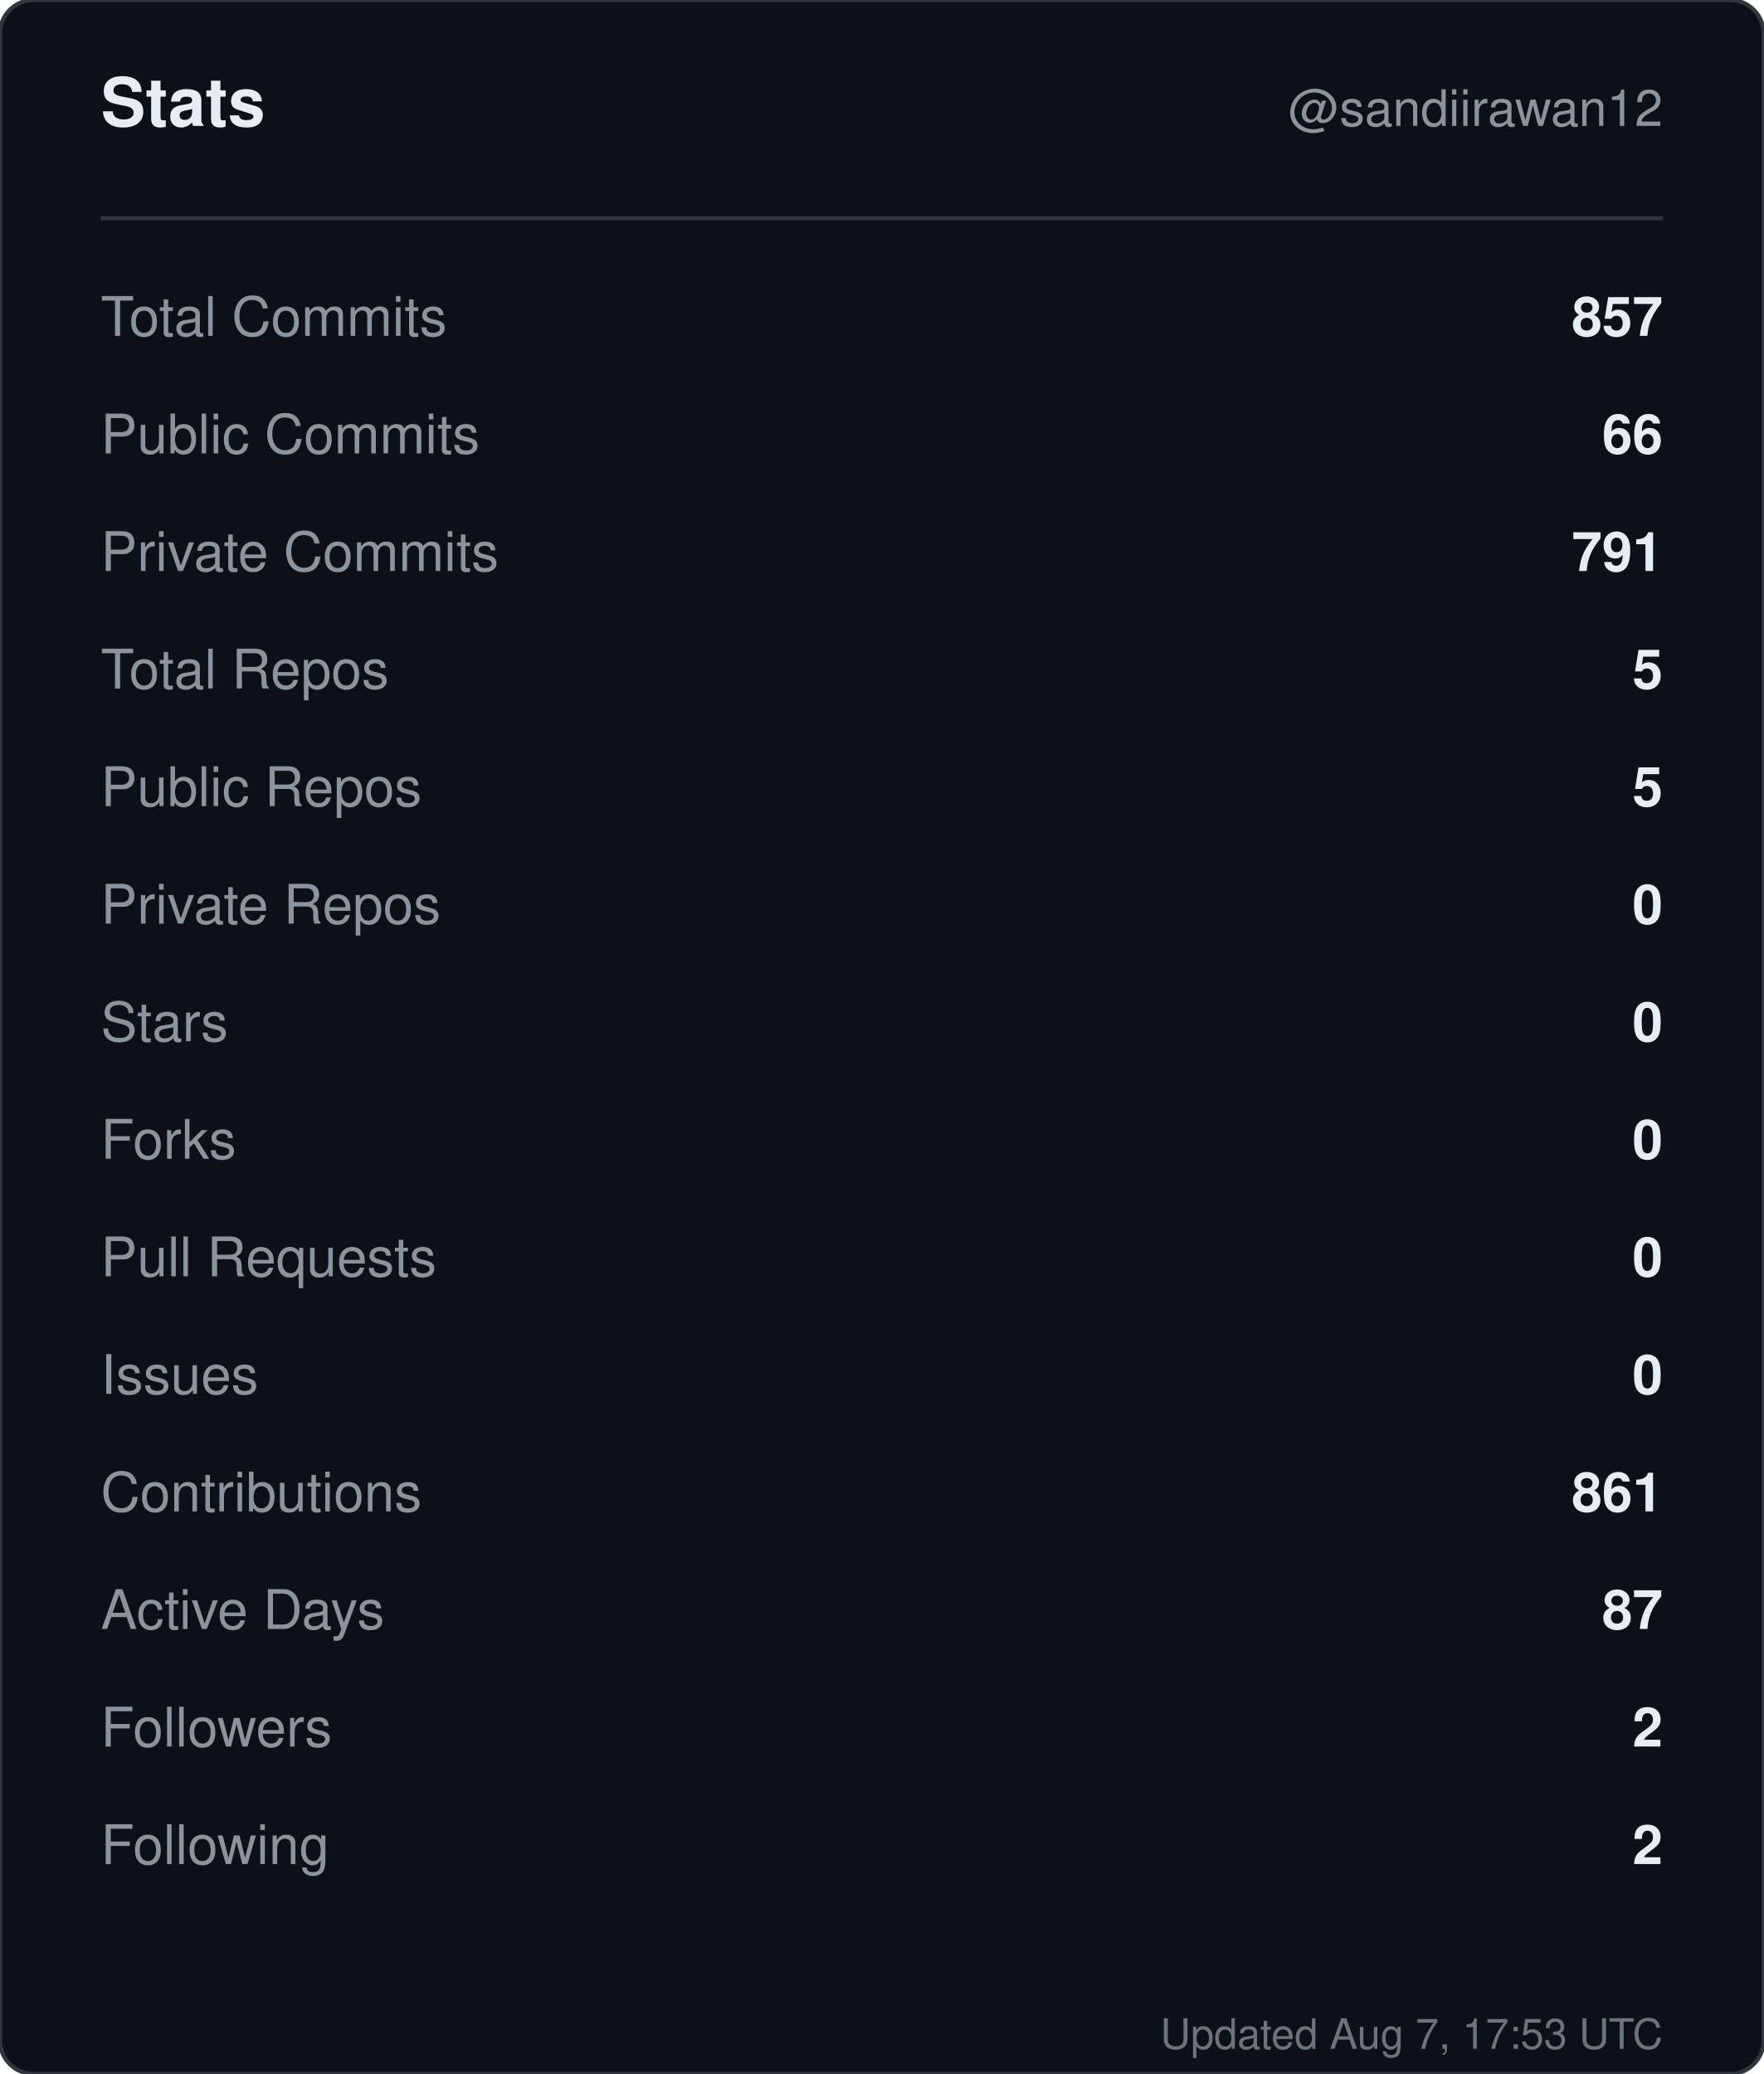
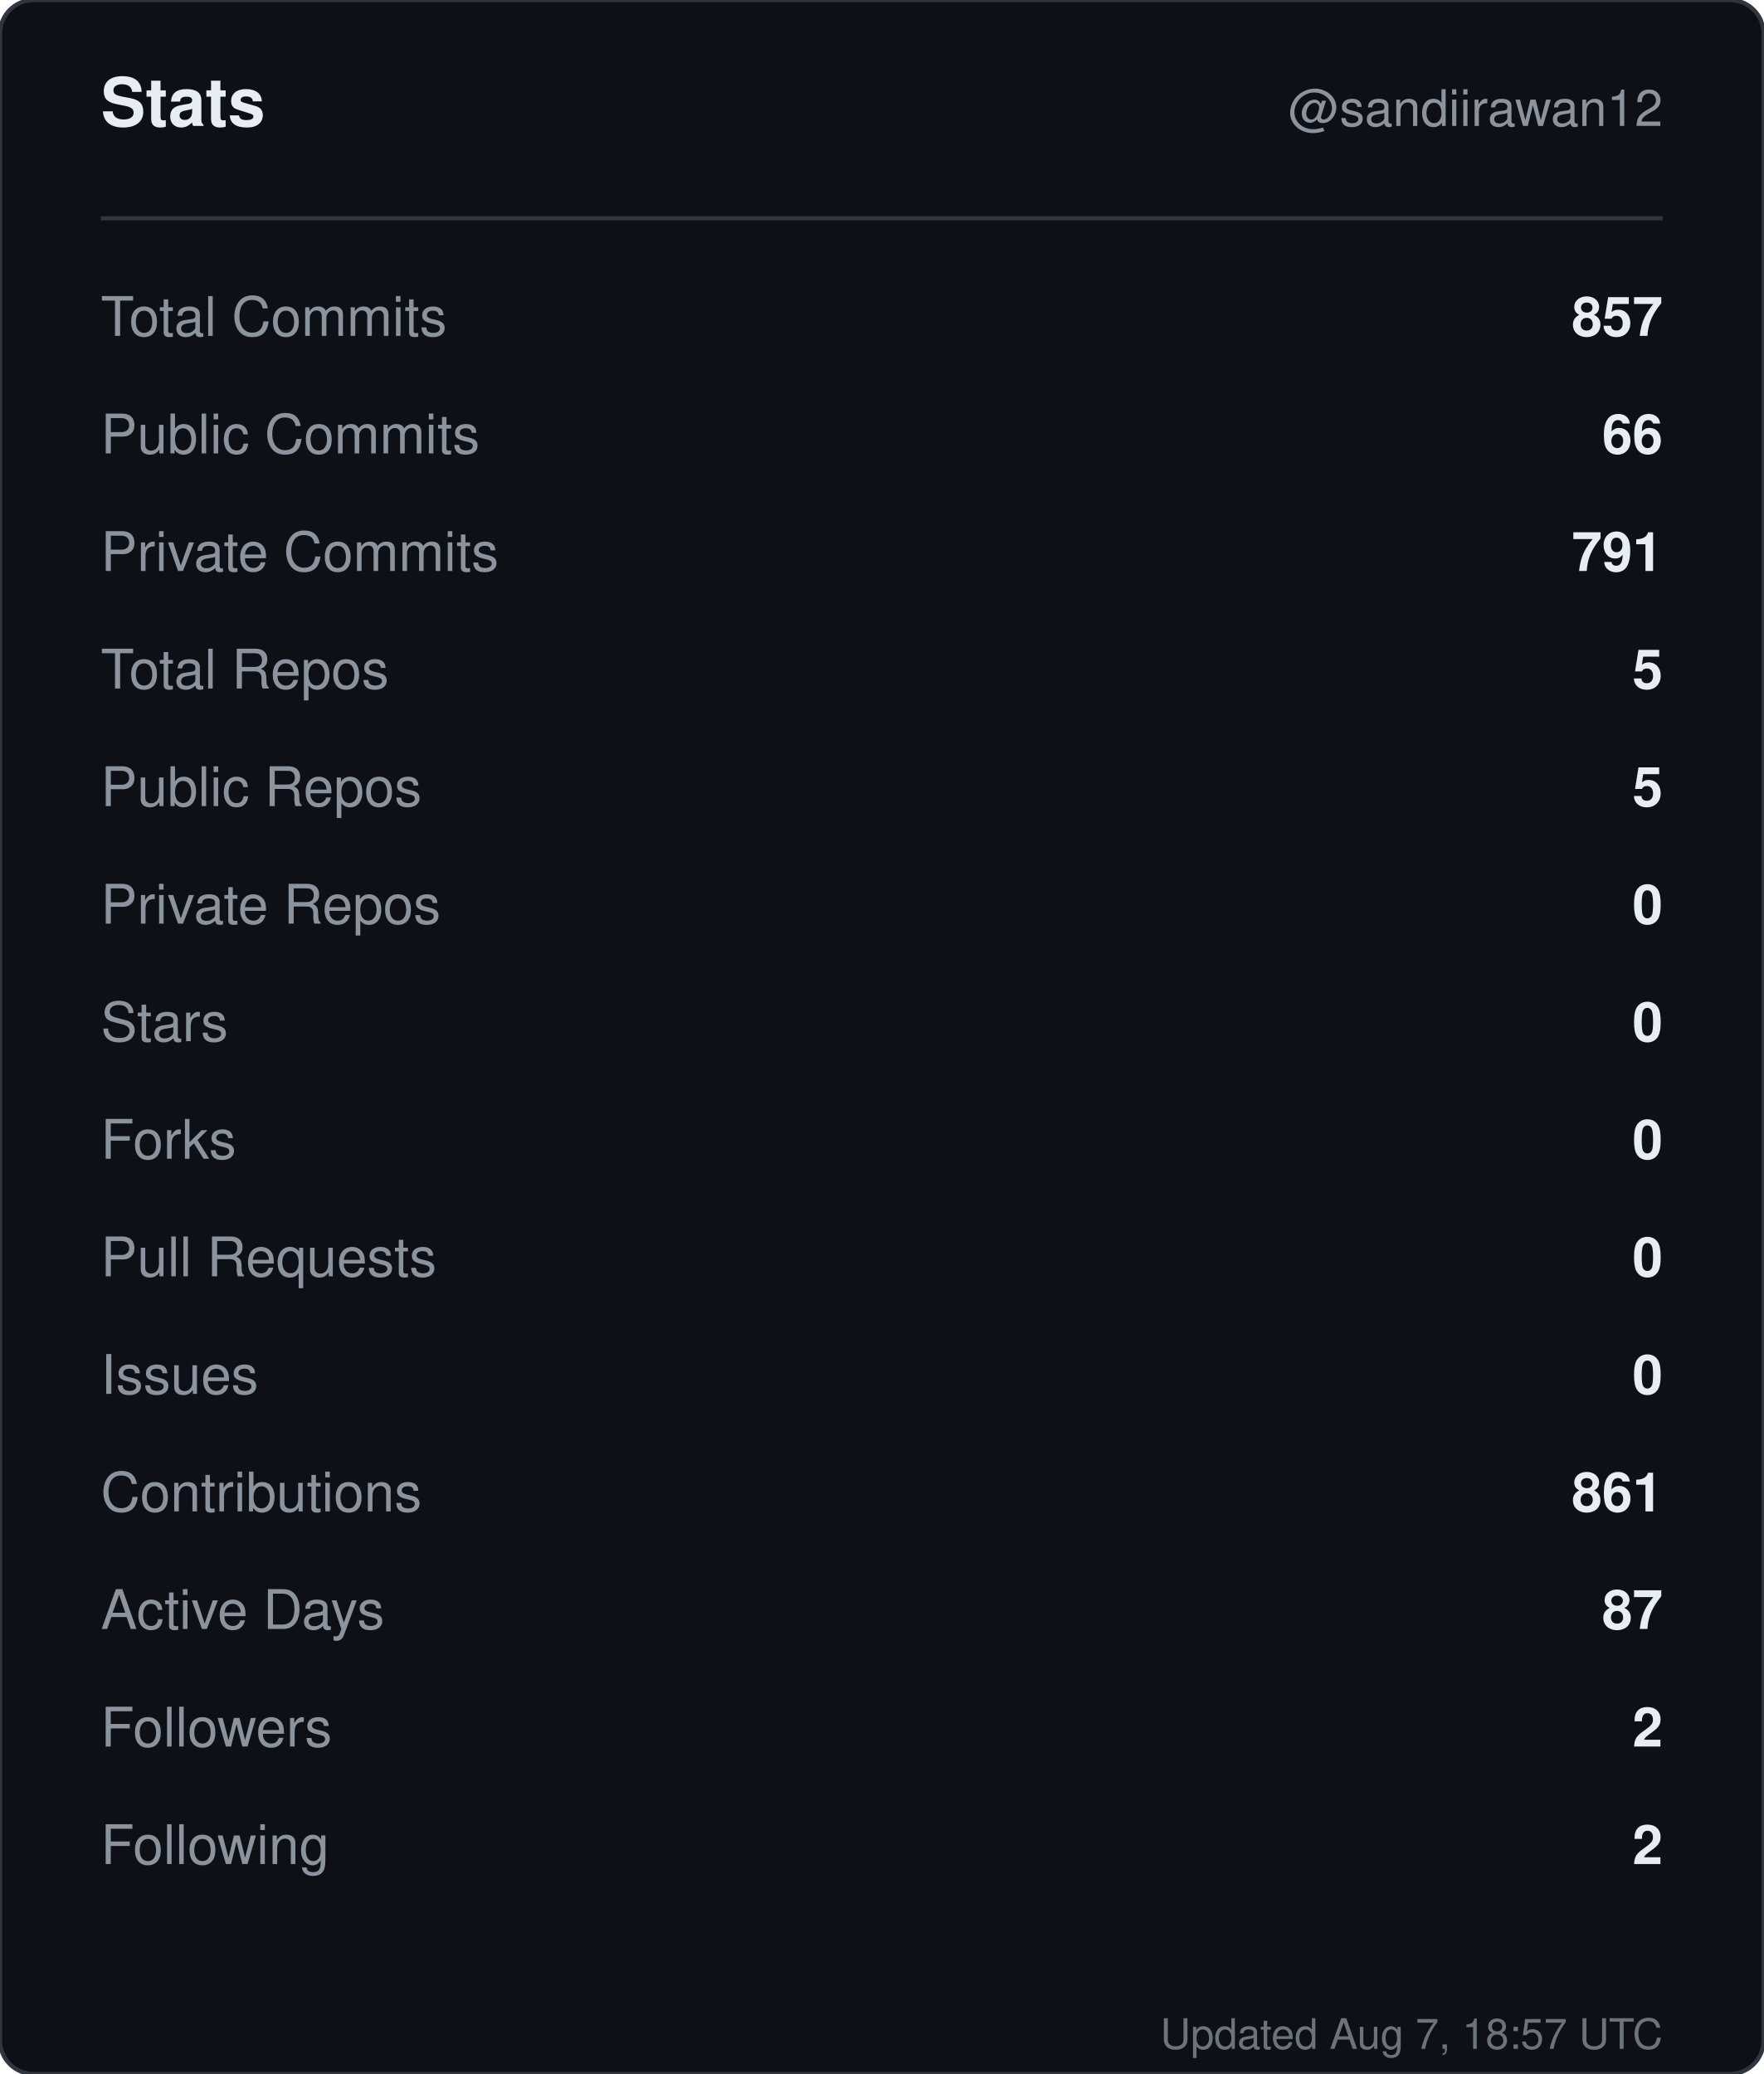
<svg xmlns="http://www.w3.org/2000/svg" width="420" height="494" viewBox="0 0 420 494" role="img" aria-label="Stats for sandiirawan12">
  <rect width="420" height="494" rx="8" fill="#0d1117" stroke="#30363d" />
  <g font-family="-apple-system, BlinkMacSystemFont, Segoe UI, Helvetica, Arial, sans-serif">
    <text x="24" y="30" fill="#e6edf3" font-size="16" font-weight="700">Stats</text>
    <text x="396" y="30" fill="#8b949e" font-size="12" text-anchor="end">@sandiirawan12</text>
    <line x1="24" y1="52" x2="396" y2="52" stroke="#30363d" />
    <text x="24" y="80" fill="#8b949e" font-size="13">Total Commits</text>
    <text x="396" y="80" fill="#e6edf3" font-size="13" font-weight="600" text-anchor="end">857</text>
    <text x="24" y="108" fill="#8b949e" font-size="13">Public Commits</text>
    <text x="396" y="108" fill="#e6edf3" font-size="13" font-weight="600" text-anchor="end">66</text>
    <text x="24" y="136" fill="#8b949e" font-size="13">Private Commits</text>
    <text x="396" y="136" fill="#e6edf3" font-size="13" font-weight="600" text-anchor="end">791</text>
    <text x="24" y="164" fill="#8b949e" font-size="13">Total Repos</text>
    <text x="396" y="164" fill="#e6edf3" font-size="13" font-weight="600" text-anchor="end">5</text>
    <text x="24" y="192" fill="#8b949e" font-size="13">Public Repos</text>
    <text x="396" y="192" fill="#e6edf3" font-size="13" font-weight="600" text-anchor="end">5</text>
    <text x="24" y="220" fill="#8b949e" font-size="13">Private Repos</text>
    <text x="396" y="220" fill="#e6edf3" font-size="13" font-weight="600" text-anchor="end">0</text>
    <text x="24" y="248" fill="#8b949e" font-size="13">Stars</text>
    <text x="396" y="248" fill="#e6edf3" font-size="13" font-weight="600" text-anchor="end">0</text>
    <text x="24" y="276" fill="#8b949e" font-size="13">Forks</text>
    <text x="396" y="276" fill="#e6edf3" font-size="13" font-weight="600" text-anchor="end">0</text>
    <text x="24" y="304" fill="#8b949e" font-size="13">Pull Requests</text>
    <text x="396" y="304" fill="#e6edf3" font-size="13" font-weight="600" text-anchor="end">0</text>
    <text x="24" y="332" fill="#8b949e" font-size="13">Issues</text>
    <text x="396" y="332" fill="#e6edf3" font-size="13" font-weight="600" text-anchor="end">0</text>
    <text x="24" y="360" fill="#8b949e" font-size="13">Contributions</text>
    <text x="396" y="360" fill="#e6edf3" font-size="13" font-weight="600" text-anchor="end">861</text>
    <text x="24" y="388" fill="#8b949e" font-size="13">Active Days</text>
    <text x="396" y="388" fill="#e6edf3" font-size="13" font-weight="600" text-anchor="end">87</text>
    <text x="24" y="416" fill="#8b949e" font-size="13">Followers</text>
    <text x="396" y="416" fill="#e6edf3" font-size="13" font-weight="600" text-anchor="end">2</text>
    <text x="24" y="444" fill="#8b949e" font-size="13">Following</text>
    <text x="396" y="444" fill="#e6edf3" font-size="13" font-weight="600" text-anchor="end">2</text>
-     <text x="396" y="488" fill="#8b949e" font-size="10" text-anchor="end" opacity="0.75">Updated Aug 7, 17:53 UTC</text>
+     <text x="396" y="488" fill="#8b949e" font-size="10" text-anchor="end" opacity="0.75">Updated Aug 7, 18:57 UTC</text>
  </g>
</svg>
